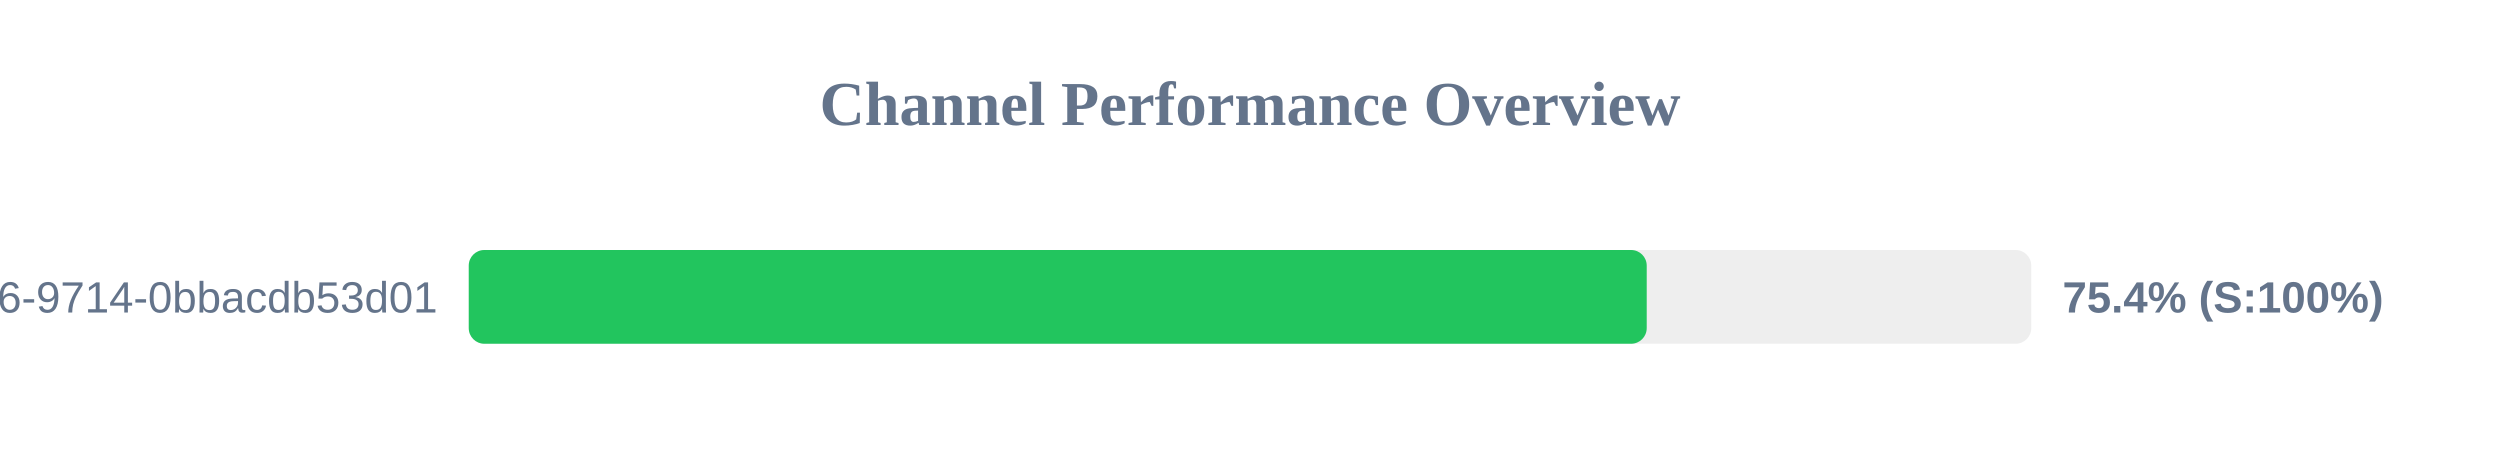
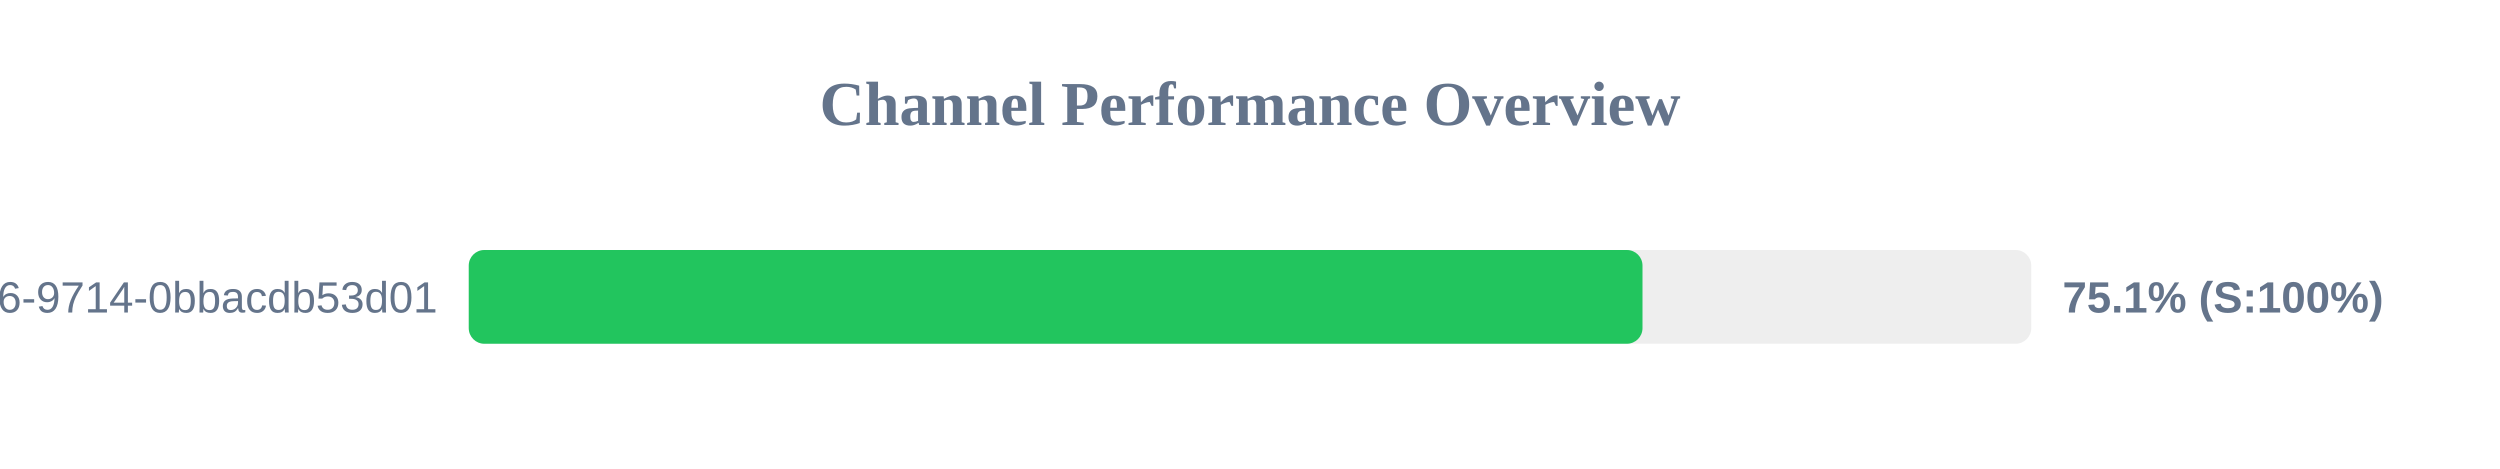
<svg xmlns="http://www.w3.org/2000/svg" width="800" height="150" version="1.1">
  <style>
        .row { font: 14px Arial; fill: #64748b; }
        .score { font: bold 14px Arial; fill: #64748b; }
    </style>
  <text x="400" y="40" text-anchor="middle" font-size="20px" font-weight="bold" fill="#64748b">Channel Performance Overview</text>
  <rect x="150" y="80" width="500" height="30" fill="#eee" rx="5" />
-   <rect x="150" y="80" width="376.95" height="30" fill="#22c55e" rx="5" />
+   <rect x="150" y="80" width="375.6" height="30" fill="#22c55e" rx="5" />
  <text x="140" y="100" text-anchor="end" class="row">?uuid=23125f6e-ec56-4c26-9714-0bbacdb53d01</text>
-   <text x="660" y="100" text-anchor="start" class="score">75.4% (S:100%)</text>
+   <text x="660" y="100" text-anchor="start" class="score">75.1% (S:100%)</text>
</svg>
